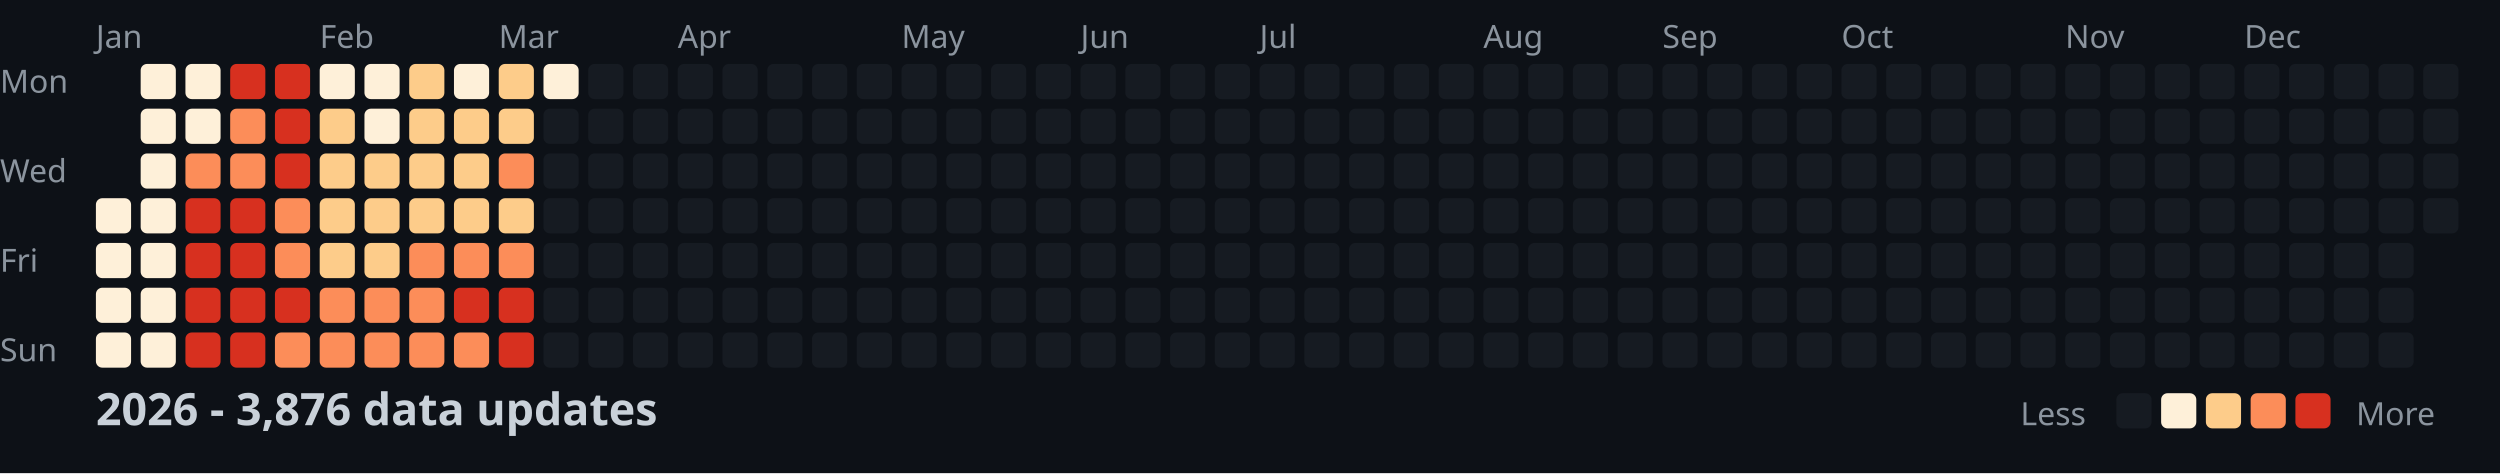
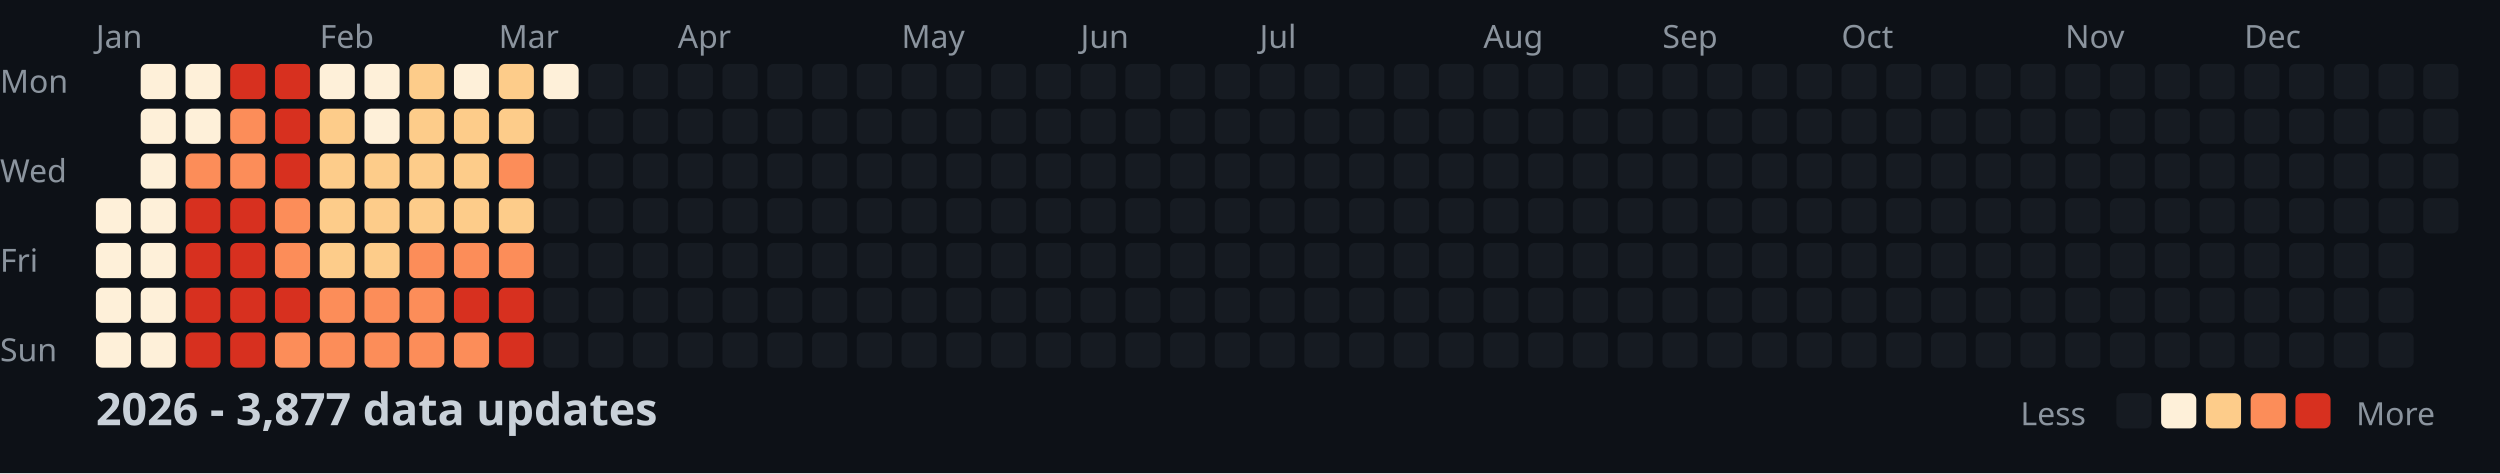
<svg xmlns="http://www.w3.org/2000/svg" width="782" height="148">
  <style>
    .month { font: 10px sans-serif; fill: #8b949e; }
    .day { font: 10px sans-serif; fill: #8b949e; }
    .title { font: bold 14px sans-serif; fill: #c9d1d9; }
    .legend { font: 10px sans-serif; fill: #8b949e; }
  </style>
  <rect width="100%" height="100%" fill="#0d1117" />
  <text x="0" y="29" class="day">Mon</text>
  <text x="0" y="57" class="day">Wed</text>
  <text x="0" y="85" class="day">Fri</text>
  <text x="0" y="113" class="day">Sun</text>
  <text x="30" y="15" class="month">Jan</text>
  <text x="100" y="15" class="month">Feb</text>
  <text x="156" y="15" class="month">Mar</text>
  <text x="212" y="15" class="month">Apr</text>
  <text x="282" y="15" class="month">May</text>
  <text x="338" y="15" class="month">Jun</text>
  <text x="394" y="15" class="month">Jul</text>
  <text x="464" y="15" class="month">Aug</text>
  <text x="520" y="15" class="month">Sep</text>
  <text x="576" y="15" class="month">Oct</text>
  <text x="646" y="15" class="month">Nov</text>
  <text x="702" y="15" class="month">Dec</text>
  <rect x="30" y="62" width="11" height="11" fill="#fef0d9" rx="2" />
  <rect x="30" y="76" width="11" height="11" fill="#fef0d9" rx="2" />
  <rect x="30" y="90" width="11" height="11" fill="#fef0d9" rx="2" />
  <rect x="30" y="104" width="11" height="11" fill="#fef0d9" rx="2" />
  <rect x="44" y="20" width="11" height="11" fill="#fef0d9" rx="2" />
  <rect x="44" y="34" width="11" height="11" fill="#fef0d9" rx="2" />
  <rect x="44" y="48" width="11" height="11" fill="#fef0d9" rx="2" />
  <rect x="44" y="62" width="11" height="11" fill="#fef0d9" rx="2" />
  <rect x="44" y="76" width="11" height="11" fill="#fef0d9" rx="2" />
  <rect x="44" y="90" width="11" height="11" fill="#fef0d9" rx="2" />
  <rect x="44" y="104" width="11" height="11" fill="#fef0d9" rx="2" />
  <rect x="58" y="20" width="11" height="11" fill="#fef0d9" rx="2" />
  <rect x="58" y="34" width="11" height="11" fill="#fef0d9" rx="2" />
  <rect x="58" y="48" width="11" height="11" fill="#fc8d59" rx="2" />
  <rect x="58" y="62" width="11" height="11" fill="#d7301f" rx="2" />
  <rect x="58" y="76" width="11" height="11" fill="#d7301f" rx="2" />
  <rect x="58" y="90" width="11" height="11" fill="#d7301f" rx="2" />
  <rect x="58" y="104" width="11" height="11" fill="#d7301f" rx="2" />
  <rect x="72" y="20" width="11" height="11" fill="#d7301f" rx="2" />
  <rect x="72" y="34" width="11" height="11" fill="#fc8d59" rx="2" />
  <rect x="72" y="48" width="11" height="11" fill="#fc8d59" rx="2" />
  <rect x="72" y="62" width="11" height="11" fill="#d7301f" rx="2" />
  <rect x="72" y="76" width="11" height="11" fill="#d7301f" rx="2" />
  <rect x="72" y="90" width="11" height="11" fill="#d7301f" rx="2" />
  <rect x="72" y="104" width="11" height="11" fill="#d7301f" rx="2" />
  <rect x="86" y="20" width="11" height="11" fill="#d7301f" rx="2" />
  <rect x="86" y="34" width="11" height="11" fill="#d7301f" rx="2" />
  <rect x="86" y="48" width="11" height="11" fill="#d7301f" rx="2" />
  <rect x="86" y="62" width="11" height="11" fill="#fc8d59" rx="2" />
  <rect x="86" y="76" width="11" height="11" fill="#fc8d59" rx="2" />
  <rect x="86" y="90" width="11" height="11" fill="#d7301f" rx="2" />
  <rect x="86" y="104" width="11" height="11" fill="#fc8d59" rx="2" />
  <rect x="100" y="20" width="11" height="11" fill="#fef0d9" rx="2" />
  <rect x="100" y="34" width="11" height="11" fill="#fdcc8a" rx="2" />
  <rect x="100" y="48" width="11" height="11" fill="#fdcc8a" rx="2" />
  <rect x="100" y="62" width="11" height="11" fill="#fdcc8a" rx="2" />
  <rect x="100" y="76" width="11" height="11" fill="#fdcc8a" rx="2" />
  <rect x="100" y="90" width="11" height="11" fill="#fc8d59" rx="2" />
  <rect x="100" y="104" width="11" height="11" fill="#fc8d59" rx="2" />
  <rect x="114" y="20" width="11" height="11" fill="#fef0d9" rx="2" />
  <rect x="114" y="34" width="11" height="11" fill="#fef0d9" rx="2" />
  <rect x="114" y="48" width="11" height="11" fill="#fdcc8a" rx="2" />
  <rect x="114" y="62" width="11" height="11" fill="#fdcc8a" rx="2" />
  <rect x="114" y="76" width="11" height="11" fill="#fdcc8a" rx="2" />
  <rect x="114" y="90" width="11" height="11" fill="#fc8d59" rx="2" />
  <rect x="114" y="104" width="11" height="11" fill="#fc8d59" rx="2" />
  <rect x="128" y="20" width="11" height="11" fill="#fdcc8a" rx="2" />
  <rect x="128" y="34" width="11" height="11" fill="#fdcc8a" rx="2" />
  <rect x="128" y="48" width="11" height="11" fill="#fdcc8a" rx="2" />
  <rect x="128" y="62" width="11" height="11" fill="#fdcc8a" rx="2" />
  <rect x="128" y="76" width="11" height="11" fill="#fc8d59" rx="2" />
  <rect x="128" y="90" width="11" height="11" fill="#fc8d59" rx="2" />
  <rect x="128" y="104" width="11" height="11" fill="#fc8d59" rx="2" />
  <rect x="142" y="20" width="11" height="11" fill="#fef0d9" rx="2" />
  <rect x="142" y="34" width="11" height="11" fill="#fdcc8a" rx="2" />
  <rect x="142" y="48" width="11" height="11" fill="#fdcc8a" rx="2" />
  <rect x="142" y="62" width="11" height="11" fill="#fdcc8a" rx="2" />
  <rect x="142" y="76" width="11" height="11" fill="#fc8d59" rx="2" />
  <rect x="142" y="90" width="11" height="11" fill="#d7301f" rx="2" />
  <rect x="142" y="104" width="11" height="11" fill="#fc8d59" rx="2" />
  <rect x="156" y="20" width="11" height="11" fill="#fdcc8a" rx="2" />
  <rect x="156" y="34" width="11" height="11" fill="#fdcc8a" rx="2" />
  <rect x="156" y="48" width="11" height="11" fill="#fc8d59" rx="2" />
  <rect x="156" y="62" width="11" height="11" fill="#fdcc8a" rx="2" />
  <rect x="156" y="76" width="11" height="11" fill="#fc8d59" rx="2" />
  <rect x="156" y="90" width="11" height="11" fill="#d7301f" rx="2" />
  <rect x="156" y="104" width="11" height="11" fill="#d7301f" rx="2" />
  <rect x="170" y="20" width="11" height="11" fill="#fef0d9" rx="2" />
  <rect x="170" y="34" width="11" height="11" fill="#161b22" rx="2" />
  <rect x="170" y="48" width="11" height="11" fill="#161b22" rx="2" />
  <rect x="170" y="62" width="11" height="11" fill="#161b22" rx="2" />
  <rect x="170" y="76" width="11" height="11" fill="#161b22" rx="2" />
  <rect x="170" y="90" width="11" height="11" fill="#161b22" rx="2" />
  <rect x="170" y="104" width="11" height="11" fill="#161b22" rx="2" />
  <rect x="184" y="20" width="11" height="11" fill="#161b22" rx="2" />
  <rect x="184" y="34" width="11" height="11" fill="#161b22" rx="2" />
  <rect x="184" y="48" width="11" height="11" fill="#161b22" rx="2" />
  <rect x="184" y="62" width="11" height="11" fill="#161b22" rx="2" />
  <rect x="184" y="76" width="11" height="11" fill="#161b22" rx="2" />
  <rect x="184" y="90" width="11" height="11" fill="#161b22" rx="2" />
  <rect x="184" y="104" width="11" height="11" fill="#161b22" rx="2" />
  <rect x="198" y="20" width="11" height="11" fill="#161b22" rx="2" />
  <rect x="198" y="34" width="11" height="11" fill="#161b22" rx="2" />
  <rect x="198" y="48" width="11" height="11" fill="#161b22" rx="2" />
  <rect x="198" y="62" width="11" height="11" fill="#161b22" rx="2" />
  <rect x="198" y="76" width="11" height="11" fill="#161b22" rx="2" />
  <rect x="198" y="90" width="11" height="11" fill="#161b22" rx="2" />
  <rect x="198" y="104" width="11" height="11" fill="#161b22" rx="2" />
  <rect x="212" y="20" width="11" height="11" fill="#161b22" rx="2" />
  <rect x="212" y="34" width="11" height="11" fill="#161b22" rx="2" />
  <rect x="212" y="48" width="11" height="11" fill="#161b22" rx="2" />
  <rect x="212" y="62" width="11" height="11" fill="#161b22" rx="2" />
  <rect x="212" y="76" width="11" height="11" fill="#161b22" rx="2" />
  <rect x="212" y="90" width="11" height="11" fill="#161b22" rx="2" />
  <rect x="212" y="104" width="11" height="11" fill="#161b22" rx="2" />
  <rect x="226" y="20" width="11" height="11" fill="#161b22" rx="2" />
  <rect x="226" y="34" width="11" height="11" fill="#161b22" rx="2" />
  <rect x="226" y="48" width="11" height="11" fill="#161b22" rx="2" />
  <rect x="226" y="62" width="11" height="11" fill="#161b22" rx="2" />
  <rect x="226" y="76" width="11" height="11" fill="#161b22" rx="2" />
  <rect x="226" y="90" width="11" height="11" fill="#161b22" rx="2" />
  <rect x="226" y="104" width="11" height="11" fill="#161b22" rx="2" />
  <rect x="240" y="20" width="11" height="11" fill="#161b22" rx="2" />
  <rect x="240" y="34" width="11" height="11" fill="#161b22" rx="2" />
  <rect x="240" y="48" width="11" height="11" fill="#161b22" rx="2" />
  <rect x="240" y="62" width="11" height="11" fill="#161b22" rx="2" />
  <rect x="240" y="76" width="11" height="11" fill="#161b22" rx="2" />
  <rect x="240" y="90" width="11" height="11" fill="#161b22" rx="2" />
  <rect x="240" y="104" width="11" height="11" fill="#161b22" rx="2" />
  <rect x="254" y="20" width="11" height="11" fill="#161b22" rx="2" />
  <rect x="254" y="34" width="11" height="11" fill="#161b22" rx="2" />
  <rect x="254" y="48" width="11" height="11" fill="#161b22" rx="2" />
  <rect x="254" y="62" width="11" height="11" fill="#161b22" rx="2" />
  <rect x="254" y="76" width="11" height="11" fill="#161b22" rx="2" />
  <rect x="254" y="90" width="11" height="11" fill="#161b22" rx="2" />
  <rect x="254" y="104" width="11" height="11" fill="#161b22" rx="2" />
  <rect x="268" y="20" width="11" height="11" fill="#161b22" rx="2" />
  <rect x="268" y="34" width="11" height="11" fill="#161b22" rx="2" />
  <rect x="268" y="48" width="11" height="11" fill="#161b22" rx="2" />
  <rect x="268" y="62" width="11" height="11" fill="#161b22" rx="2" />
  <rect x="268" y="76" width="11" height="11" fill="#161b22" rx="2" />
  <rect x="268" y="90" width="11" height="11" fill="#161b22" rx="2" />
  <rect x="268" y="104" width="11" height="11" fill="#161b22" rx="2" />
  <rect x="282" y="20" width="11" height="11" fill="#161b22" rx="2" />
  <rect x="282" y="34" width="11" height="11" fill="#161b22" rx="2" />
  <rect x="282" y="48" width="11" height="11" fill="#161b22" rx="2" />
  <rect x="282" y="62" width="11" height="11" fill="#161b22" rx="2" />
  <rect x="282" y="76" width="11" height="11" fill="#161b22" rx="2" />
  <rect x="282" y="90" width="11" height="11" fill="#161b22" rx="2" />
  <rect x="282" y="104" width="11" height="11" fill="#161b22" rx="2" />
  <rect x="296" y="20" width="11" height="11" fill="#161b22" rx="2" />
  <rect x="296" y="34" width="11" height="11" fill="#161b22" rx="2" />
  <rect x="296" y="48" width="11" height="11" fill="#161b22" rx="2" />
  <rect x="296" y="62" width="11" height="11" fill="#161b22" rx="2" />
  <rect x="296" y="76" width="11" height="11" fill="#161b22" rx="2" />
  <rect x="296" y="90" width="11" height="11" fill="#161b22" rx="2" />
  <rect x="296" y="104" width="11" height="11" fill="#161b22" rx="2" />
  <rect x="310" y="20" width="11" height="11" fill="#161b22" rx="2" />
  <rect x="310" y="34" width="11" height="11" fill="#161b22" rx="2" />
  <rect x="310" y="48" width="11" height="11" fill="#161b22" rx="2" />
  <rect x="310" y="62" width="11" height="11" fill="#161b22" rx="2" />
  <rect x="310" y="76" width="11" height="11" fill="#161b22" rx="2" />
  <rect x="310" y="90" width="11" height="11" fill="#161b22" rx="2" />
  <rect x="310" y="104" width="11" height="11" fill="#161b22" rx="2" />
  <rect x="324" y="20" width="11" height="11" fill="#161b22" rx="2" />
  <rect x="324" y="34" width="11" height="11" fill="#161b22" rx="2" />
  <rect x="324" y="48" width="11" height="11" fill="#161b22" rx="2" />
  <rect x="324" y="62" width="11" height="11" fill="#161b22" rx="2" />
  <rect x="324" y="76" width="11" height="11" fill="#161b22" rx="2" />
  <rect x="324" y="90" width="11" height="11" fill="#161b22" rx="2" />
  <rect x="324" y="104" width="11" height="11" fill="#161b22" rx="2" />
  <rect x="338" y="20" width="11" height="11" fill="#161b22" rx="2" />
  <rect x="338" y="34" width="11" height="11" fill="#161b22" rx="2" />
  <rect x="338" y="48" width="11" height="11" fill="#161b22" rx="2" />
  <rect x="338" y="62" width="11" height="11" fill="#161b22" rx="2" />
  <rect x="338" y="76" width="11" height="11" fill="#161b22" rx="2" />
  <rect x="338" y="90" width="11" height="11" fill="#161b22" rx="2" />
  <rect x="338" y="104" width="11" height="11" fill="#161b22" rx="2" />
  <rect x="352" y="20" width="11" height="11" fill="#161b22" rx="2" />
  <rect x="352" y="34" width="11" height="11" fill="#161b22" rx="2" />
  <rect x="352" y="48" width="11" height="11" fill="#161b22" rx="2" />
  <rect x="352" y="62" width="11" height="11" fill="#161b22" rx="2" />
  <rect x="352" y="76" width="11" height="11" fill="#161b22" rx="2" />
  <rect x="352" y="90" width="11" height="11" fill="#161b22" rx="2" />
  <rect x="352" y="104" width="11" height="11" fill="#161b22" rx="2" />
  <rect x="366" y="20" width="11" height="11" fill="#161b22" rx="2" />
  <rect x="366" y="34" width="11" height="11" fill="#161b22" rx="2" />
  <rect x="366" y="48" width="11" height="11" fill="#161b22" rx="2" />
  <rect x="366" y="62" width="11" height="11" fill="#161b22" rx="2" />
  <rect x="366" y="76" width="11" height="11" fill="#161b22" rx="2" />
  <rect x="366" y="90" width="11" height="11" fill="#161b22" rx="2" />
  <rect x="366" y="104" width="11" height="11" fill="#161b22" rx="2" />
  <rect x="380" y="20" width="11" height="11" fill="#161b22" rx="2" />
  <rect x="380" y="34" width="11" height="11" fill="#161b22" rx="2" />
  <rect x="380" y="48" width="11" height="11" fill="#161b22" rx="2" />
  <rect x="380" y="62" width="11" height="11" fill="#161b22" rx="2" />
  <rect x="380" y="76" width="11" height="11" fill="#161b22" rx="2" />
  <rect x="380" y="90" width="11" height="11" fill="#161b22" rx="2" />
  <rect x="380" y="104" width="11" height="11" fill="#161b22" rx="2" />
  <rect x="394" y="20" width="11" height="11" fill="#161b22" rx="2" />
  <rect x="394" y="34" width="11" height="11" fill="#161b22" rx="2" />
  <rect x="394" y="48" width="11" height="11" fill="#161b22" rx="2" />
  <rect x="394" y="62" width="11" height="11" fill="#161b22" rx="2" />
  <rect x="394" y="76" width="11" height="11" fill="#161b22" rx="2" />
  <rect x="394" y="90" width="11" height="11" fill="#161b22" rx="2" />
  <rect x="394" y="104" width="11" height="11" fill="#161b22" rx="2" />
  <rect x="408" y="20" width="11" height="11" fill="#161b22" rx="2" />
  <rect x="408" y="34" width="11" height="11" fill="#161b22" rx="2" />
  <rect x="408" y="48" width="11" height="11" fill="#161b22" rx="2" />
  <rect x="408" y="62" width="11" height="11" fill="#161b22" rx="2" />
  <rect x="408" y="76" width="11" height="11" fill="#161b22" rx="2" />
  <rect x="408" y="90" width="11" height="11" fill="#161b22" rx="2" />
  <rect x="408" y="104" width="11" height="11" fill="#161b22" rx="2" />
  <rect x="422" y="20" width="11" height="11" fill="#161b22" rx="2" />
  <rect x="422" y="34" width="11" height="11" fill="#161b22" rx="2" />
  <rect x="422" y="48" width="11" height="11" fill="#161b22" rx="2" />
  <rect x="422" y="62" width="11" height="11" fill="#161b22" rx="2" />
  <rect x="422" y="76" width="11" height="11" fill="#161b22" rx="2" />
  <rect x="422" y="90" width="11" height="11" fill="#161b22" rx="2" />
  <rect x="422" y="104" width="11" height="11" fill="#161b22" rx="2" />
  <rect x="436" y="20" width="11" height="11" fill="#161b22" rx="2" />
  <rect x="436" y="34" width="11" height="11" fill="#161b22" rx="2" />
  <rect x="436" y="48" width="11" height="11" fill="#161b22" rx="2" />
  <rect x="436" y="62" width="11" height="11" fill="#161b22" rx="2" />
  <rect x="436" y="76" width="11" height="11" fill="#161b22" rx="2" />
  <rect x="436" y="90" width="11" height="11" fill="#161b22" rx="2" />
  <rect x="436" y="104" width="11" height="11" fill="#161b22" rx="2" />
  <rect x="450" y="20" width="11" height="11" fill="#161b22" rx="2" />
  <rect x="450" y="34" width="11" height="11" fill="#161b22" rx="2" />
  <rect x="450" y="48" width="11" height="11" fill="#161b22" rx="2" />
  <rect x="450" y="62" width="11" height="11" fill="#161b22" rx="2" />
  <rect x="450" y="76" width="11" height="11" fill="#161b22" rx="2" />
  <rect x="450" y="90" width="11" height="11" fill="#161b22" rx="2" />
  <rect x="450" y="104" width="11" height="11" fill="#161b22" rx="2" />
  <rect x="464" y="20" width="11" height="11" fill="#161b22" rx="2" />
  <rect x="464" y="34" width="11" height="11" fill="#161b22" rx="2" />
  <rect x="464" y="48" width="11" height="11" fill="#161b22" rx="2" />
  <rect x="464" y="62" width="11" height="11" fill="#161b22" rx="2" />
  <rect x="464" y="76" width="11" height="11" fill="#161b22" rx="2" />
  <rect x="464" y="90" width="11" height="11" fill="#161b22" rx="2" />
  <rect x="464" y="104" width="11" height="11" fill="#161b22" rx="2" />
  <rect x="478" y="20" width="11" height="11" fill="#161b22" rx="2" />
  <rect x="478" y="34" width="11" height="11" fill="#161b22" rx="2" />
  <rect x="478" y="48" width="11" height="11" fill="#161b22" rx="2" />
  <rect x="478" y="62" width="11" height="11" fill="#161b22" rx="2" />
  <rect x="478" y="76" width="11" height="11" fill="#161b22" rx="2" />
  <rect x="478" y="90" width="11" height="11" fill="#161b22" rx="2" />
  <rect x="478" y="104" width="11" height="11" fill="#161b22" rx="2" />
  <rect x="492" y="20" width="11" height="11" fill="#161b22" rx="2" />
  <rect x="492" y="34" width="11" height="11" fill="#161b22" rx="2" />
  <rect x="492" y="48" width="11" height="11" fill="#161b22" rx="2" />
  <rect x="492" y="62" width="11" height="11" fill="#161b22" rx="2" />
  <rect x="492" y="76" width="11" height="11" fill="#161b22" rx="2" />
  <rect x="492" y="90" width="11" height="11" fill="#161b22" rx="2" />
  <rect x="492" y="104" width="11" height="11" fill="#161b22" rx="2" />
  <rect x="506" y="20" width="11" height="11" fill="#161b22" rx="2" />
  <rect x="506" y="34" width="11" height="11" fill="#161b22" rx="2" />
  <rect x="506" y="48" width="11" height="11" fill="#161b22" rx="2" />
  <rect x="506" y="62" width="11" height="11" fill="#161b22" rx="2" />
  <rect x="506" y="76" width="11" height="11" fill="#161b22" rx="2" />
  <rect x="506" y="90" width="11" height="11" fill="#161b22" rx="2" />
  <rect x="506" y="104" width="11" height="11" fill="#161b22" rx="2" />
  <rect x="520" y="20" width="11" height="11" fill="#161b22" rx="2" />
  <rect x="520" y="34" width="11" height="11" fill="#161b22" rx="2" />
  <rect x="520" y="48" width="11" height="11" fill="#161b22" rx="2" />
  <rect x="520" y="62" width="11" height="11" fill="#161b22" rx="2" />
  <rect x="520" y="76" width="11" height="11" fill="#161b22" rx="2" />
  <rect x="520" y="90" width="11" height="11" fill="#161b22" rx="2" />
  <rect x="520" y="104" width="11" height="11" fill="#161b22" rx="2" />
  <rect x="534" y="20" width="11" height="11" fill="#161b22" rx="2" />
  <rect x="534" y="34" width="11" height="11" fill="#161b22" rx="2" />
  <rect x="534" y="48" width="11" height="11" fill="#161b22" rx="2" />
  <rect x="534" y="62" width="11" height="11" fill="#161b22" rx="2" />
  <rect x="534" y="76" width="11" height="11" fill="#161b22" rx="2" />
  <rect x="534" y="90" width="11" height="11" fill="#161b22" rx="2" />
  <rect x="534" y="104" width="11" height="11" fill="#161b22" rx="2" />
  <rect x="548" y="20" width="11" height="11" fill="#161b22" rx="2" />
  <rect x="548" y="34" width="11" height="11" fill="#161b22" rx="2" />
  <rect x="548" y="48" width="11" height="11" fill="#161b22" rx="2" />
  <rect x="548" y="62" width="11" height="11" fill="#161b22" rx="2" />
  <rect x="548" y="76" width="11" height="11" fill="#161b22" rx="2" />
  <rect x="548" y="90" width="11" height="11" fill="#161b22" rx="2" />
  <rect x="548" y="104" width="11" height="11" fill="#161b22" rx="2" />
  <rect x="562" y="20" width="11" height="11" fill="#161b22" rx="2" />
  <rect x="562" y="34" width="11" height="11" fill="#161b22" rx="2" />
  <rect x="562" y="48" width="11" height="11" fill="#161b22" rx="2" />
  <rect x="562" y="62" width="11" height="11" fill="#161b22" rx="2" />
  <rect x="562" y="76" width="11" height="11" fill="#161b22" rx="2" />
  <rect x="562" y="90" width="11" height="11" fill="#161b22" rx="2" />
  <rect x="562" y="104" width="11" height="11" fill="#161b22" rx="2" />
  <rect x="576" y="20" width="11" height="11" fill="#161b22" rx="2" />
  <rect x="576" y="34" width="11" height="11" fill="#161b22" rx="2" />
  <rect x="576" y="48" width="11" height="11" fill="#161b22" rx="2" />
  <rect x="576" y="62" width="11" height="11" fill="#161b22" rx="2" />
  <rect x="576" y="76" width="11" height="11" fill="#161b22" rx="2" />
  <rect x="576" y="90" width="11" height="11" fill="#161b22" rx="2" />
  <rect x="576" y="104" width="11" height="11" fill="#161b22" rx="2" />
  <rect x="590" y="20" width="11" height="11" fill="#161b22" rx="2" />
  <rect x="590" y="34" width="11" height="11" fill="#161b22" rx="2" />
  <rect x="590" y="48" width="11" height="11" fill="#161b22" rx="2" />
  <rect x="590" y="62" width="11" height="11" fill="#161b22" rx="2" />
  <rect x="590" y="76" width="11" height="11" fill="#161b22" rx="2" />
  <rect x="590" y="90" width="11" height="11" fill="#161b22" rx="2" />
  <rect x="590" y="104" width="11" height="11" fill="#161b22" rx="2" />
  <rect x="604" y="20" width="11" height="11" fill="#161b22" rx="2" />
  <rect x="604" y="34" width="11" height="11" fill="#161b22" rx="2" />
  <rect x="604" y="48" width="11" height="11" fill="#161b22" rx="2" />
  <rect x="604" y="62" width="11" height="11" fill="#161b22" rx="2" />
  <rect x="604" y="76" width="11" height="11" fill="#161b22" rx="2" />
  <rect x="604" y="90" width="11" height="11" fill="#161b22" rx="2" />
  <rect x="604" y="104" width="11" height="11" fill="#161b22" rx="2" />
  <rect x="618" y="20" width="11" height="11" fill="#161b22" rx="2" />
  <rect x="618" y="34" width="11" height="11" fill="#161b22" rx="2" />
  <rect x="618" y="48" width="11" height="11" fill="#161b22" rx="2" />
  <rect x="618" y="62" width="11" height="11" fill="#161b22" rx="2" />
  <rect x="618" y="76" width="11" height="11" fill="#161b22" rx="2" />
  <rect x="618" y="90" width="11" height="11" fill="#161b22" rx="2" />
  <rect x="618" y="104" width="11" height="11" fill="#161b22" rx="2" />
  <rect x="632" y="20" width="11" height="11" fill="#161b22" rx="2" />
  <rect x="632" y="34" width="11" height="11" fill="#161b22" rx="2" />
  <rect x="632" y="48" width="11" height="11" fill="#161b22" rx="2" />
  <rect x="632" y="62" width="11" height="11" fill="#161b22" rx="2" />
  <rect x="632" y="76" width="11" height="11" fill="#161b22" rx="2" />
  <rect x="632" y="90" width="11" height="11" fill="#161b22" rx="2" />
  <rect x="632" y="104" width="11" height="11" fill="#161b22" rx="2" />
  <rect x="646" y="20" width="11" height="11" fill="#161b22" rx="2" />
  <rect x="646" y="34" width="11" height="11" fill="#161b22" rx="2" />
  <rect x="646" y="48" width="11" height="11" fill="#161b22" rx="2" />
  <rect x="646" y="62" width="11" height="11" fill="#161b22" rx="2" />
  <rect x="646" y="76" width="11" height="11" fill="#161b22" rx="2" />
  <rect x="646" y="90" width="11" height="11" fill="#161b22" rx="2" />
  <rect x="646" y="104" width="11" height="11" fill="#161b22" rx="2" />
  <rect x="660" y="20" width="11" height="11" fill="#161b22" rx="2" />
  <rect x="660" y="34" width="11" height="11" fill="#161b22" rx="2" />
  <rect x="660" y="48" width="11" height="11" fill="#161b22" rx="2" />
  <rect x="660" y="62" width="11" height="11" fill="#161b22" rx="2" />
  <rect x="660" y="76" width="11" height="11" fill="#161b22" rx="2" />
  <rect x="660" y="90" width="11" height="11" fill="#161b22" rx="2" />
  <rect x="660" y="104" width="11" height="11" fill="#161b22" rx="2" />
  <rect x="674" y="20" width="11" height="11" fill="#161b22" rx="2" />
  <rect x="674" y="34" width="11" height="11" fill="#161b22" rx="2" />
  <rect x="674" y="48" width="11" height="11" fill="#161b22" rx="2" />
  <rect x="674" y="62" width="11" height="11" fill="#161b22" rx="2" />
  <rect x="674" y="76" width="11" height="11" fill="#161b22" rx="2" />
  <rect x="674" y="90" width="11" height="11" fill="#161b22" rx="2" />
  <rect x="674" y="104" width="11" height="11" fill="#161b22" rx="2" />
  <rect x="688" y="20" width="11" height="11" fill="#161b22" rx="2" />
  <rect x="688" y="34" width="11" height="11" fill="#161b22" rx="2" />
  <rect x="688" y="48" width="11" height="11" fill="#161b22" rx="2" />
  <rect x="688" y="62" width="11" height="11" fill="#161b22" rx="2" />
  <rect x="688" y="76" width="11" height="11" fill="#161b22" rx="2" />
  <rect x="688" y="90" width="11" height="11" fill="#161b22" rx="2" />
  <rect x="688" y="104" width="11" height="11" fill="#161b22" rx="2" />
  <rect x="702" y="20" width="11" height="11" fill="#161b22" rx="2" />
  <rect x="702" y="34" width="11" height="11" fill="#161b22" rx="2" />
  <rect x="702" y="48" width="11" height="11" fill="#161b22" rx="2" />
  <rect x="702" y="62" width="11" height="11" fill="#161b22" rx="2" />
  <rect x="702" y="76" width="11" height="11" fill="#161b22" rx="2" />
  <rect x="702" y="90" width="11" height="11" fill="#161b22" rx="2" />
  <rect x="702" y="104" width="11" height="11" fill="#161b22" rx="2" />
  <rect x="716" y="20" width="11" height="11" fill="#161b22" rx="2" />
  <rect x="716" y="34" width="11" height="11" fill="#161b22" rx="2" />
  <rect x="716" y="48" width="11" height="11" fill="#161b22" rx="2" />
  <rect x="716" y="62" width="11" height="11" fill="#161b22" rx="2" />
  <rect x="716" y="76" width="11" height="11" fill="#161b22" rx="2" />
  <rect x="716" y="90" width="11" height="11" fill="#161b22" rx="2" />
  <rect x="716" y="104" width="11" height="11" fill="#161b22" rx="2" />
  <rect x="730" y="20" width="11" height="11" fill="#161b22" rx="2" />
  <rect x="730" y="34" width="11" height="11" fill="#161b22" rx="2" />
  <rect x="730" y="48" width="11" height="11" fill="#161b22" rx="2" />
  <rect x="730" y="62" width="11" height="11" fill="#161b22" rx="2" />
  <rect x="730" y="76" width="11" height="11" fill="#161b22" rx="2" />
  <rect x="730" y="90" width="11" height="11" fill="#161b22" rx="2" />
  <rect x="730" y="104" width="11" height="11" fill="#161b22" rx="2" />
  <rect x="744" y="20" width="11" height="11" fill="#161b22" rx="2" />
  <rect x="744" y="34" width="11" height="11" fill="#161b22" rx="2" />
  <rect x="744" y="48" width="11" height="11" fill="#161b22" rx="2" />
  <rect x="744" y="62" width="11" height="11" fill="#161b22" rx="2" />
  <rect x="744" y="76" width="11" height="11" fill="#161b22" rx="2" />
  <rect x="744" y="90" width="11" height="11" fill="#161b22" rx="2" />
  <rect x="744" y="104" width="11" height="11" fill="#161b22" rx="2" />
  <rect x="758" y="20" width="11" height="11" fill="#161b22" rx="2" />
  <rect x="758" y="34" width="11" height="11" fill="#161b22" rx="2" />
  <rect x="758" y="48" width="11" height="11" fill="#161b22" rx="2" />
  <rect x="758" y="62" width="11" height="11" fill="#161b22" rx="2" />
-   <text x="30" y="133" class="title">2026 - 3,876 data updates</text>
+   <text x="30" y="133" class="title">2026 - 3,877 data updates</text>
  <text x="632" y="133" class="legend">Less</text>
  <rect x="662" y="123" width="11" height="11" fill="#161b22" rx="2" />
  <rect x="676" y="123" width="11" height="11" fill="#fef0d9" rx="2" />
  <rect x="690" y="123" width="11" height="11" fill="#fdcc8a" rx="2" />
  <rect x="704" y="123" width="11" height="11" fill="#fc8d59" rx="2" />
  <rect x="718" y="123" width="11" height="11" fill="#d7301f" rx="2" />
  <text x="737" y="133" class="legend">More</text>
</svg>
